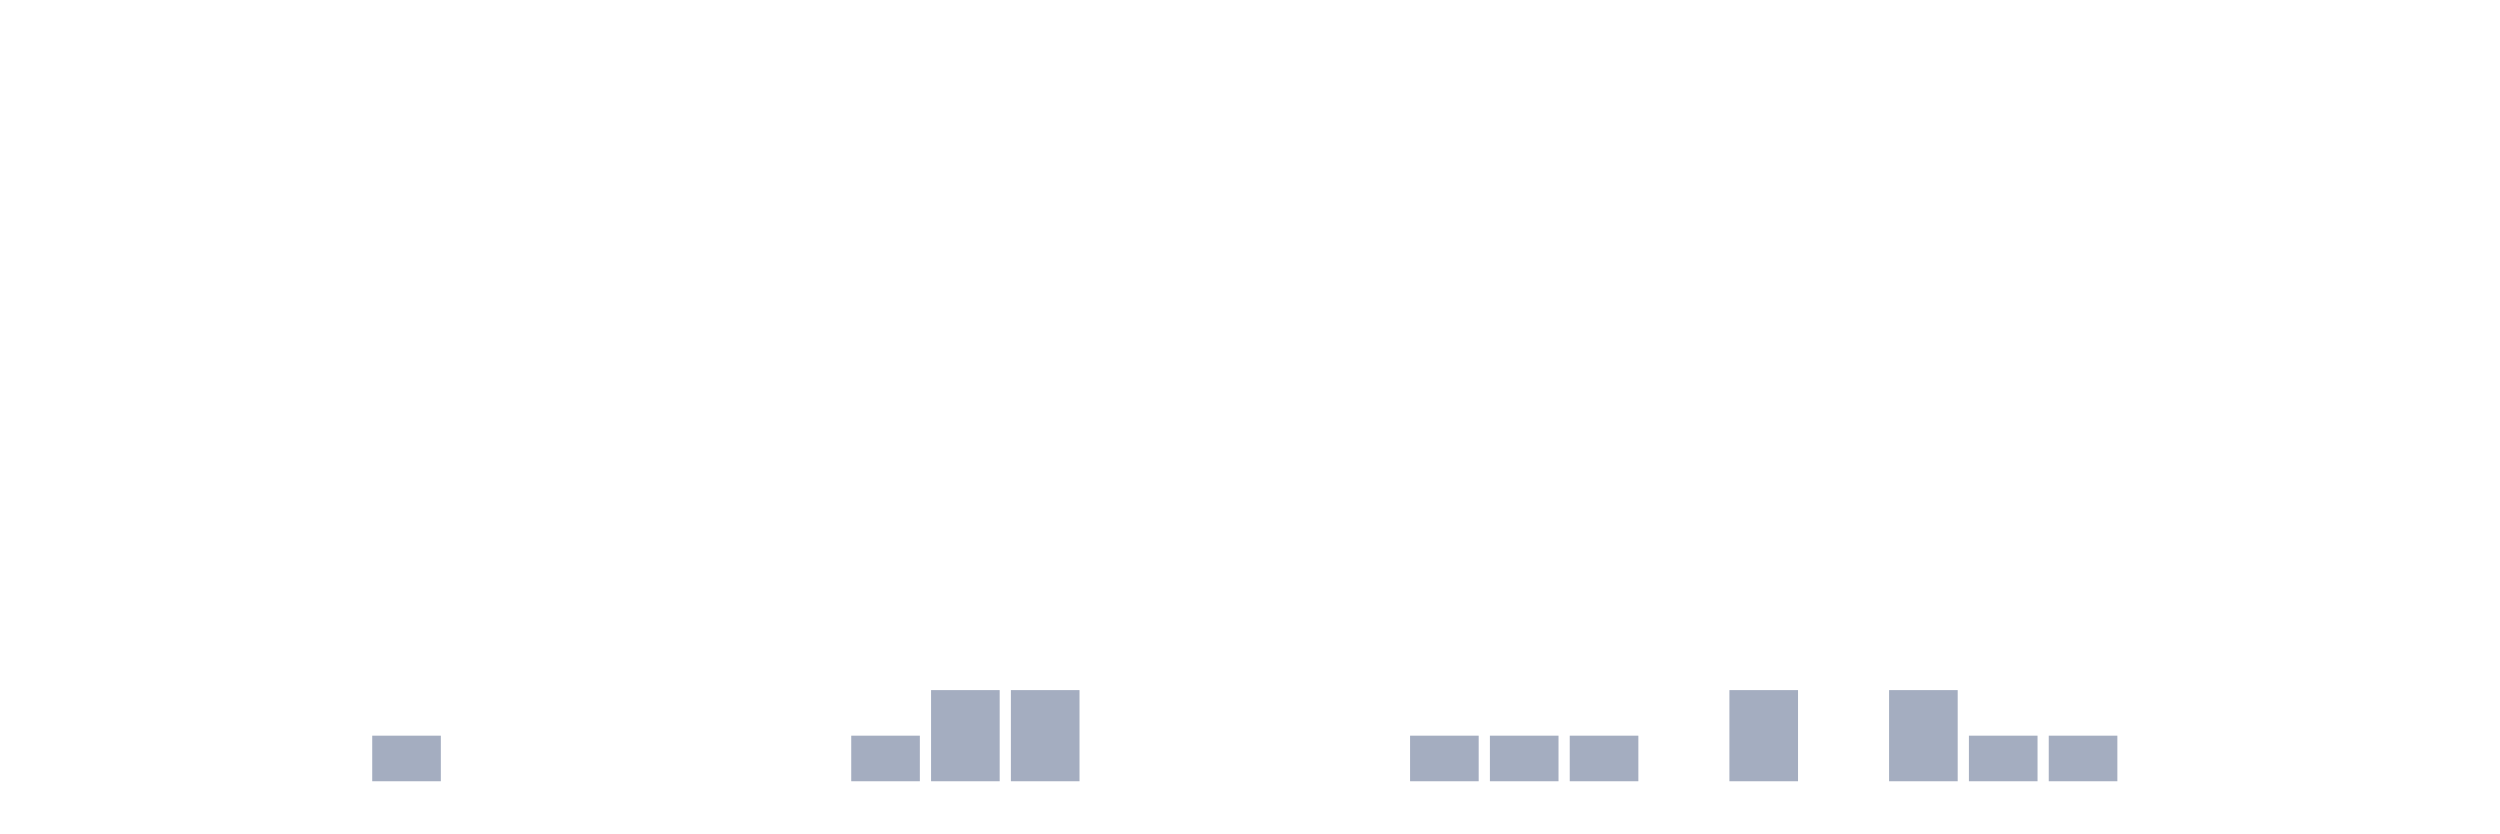
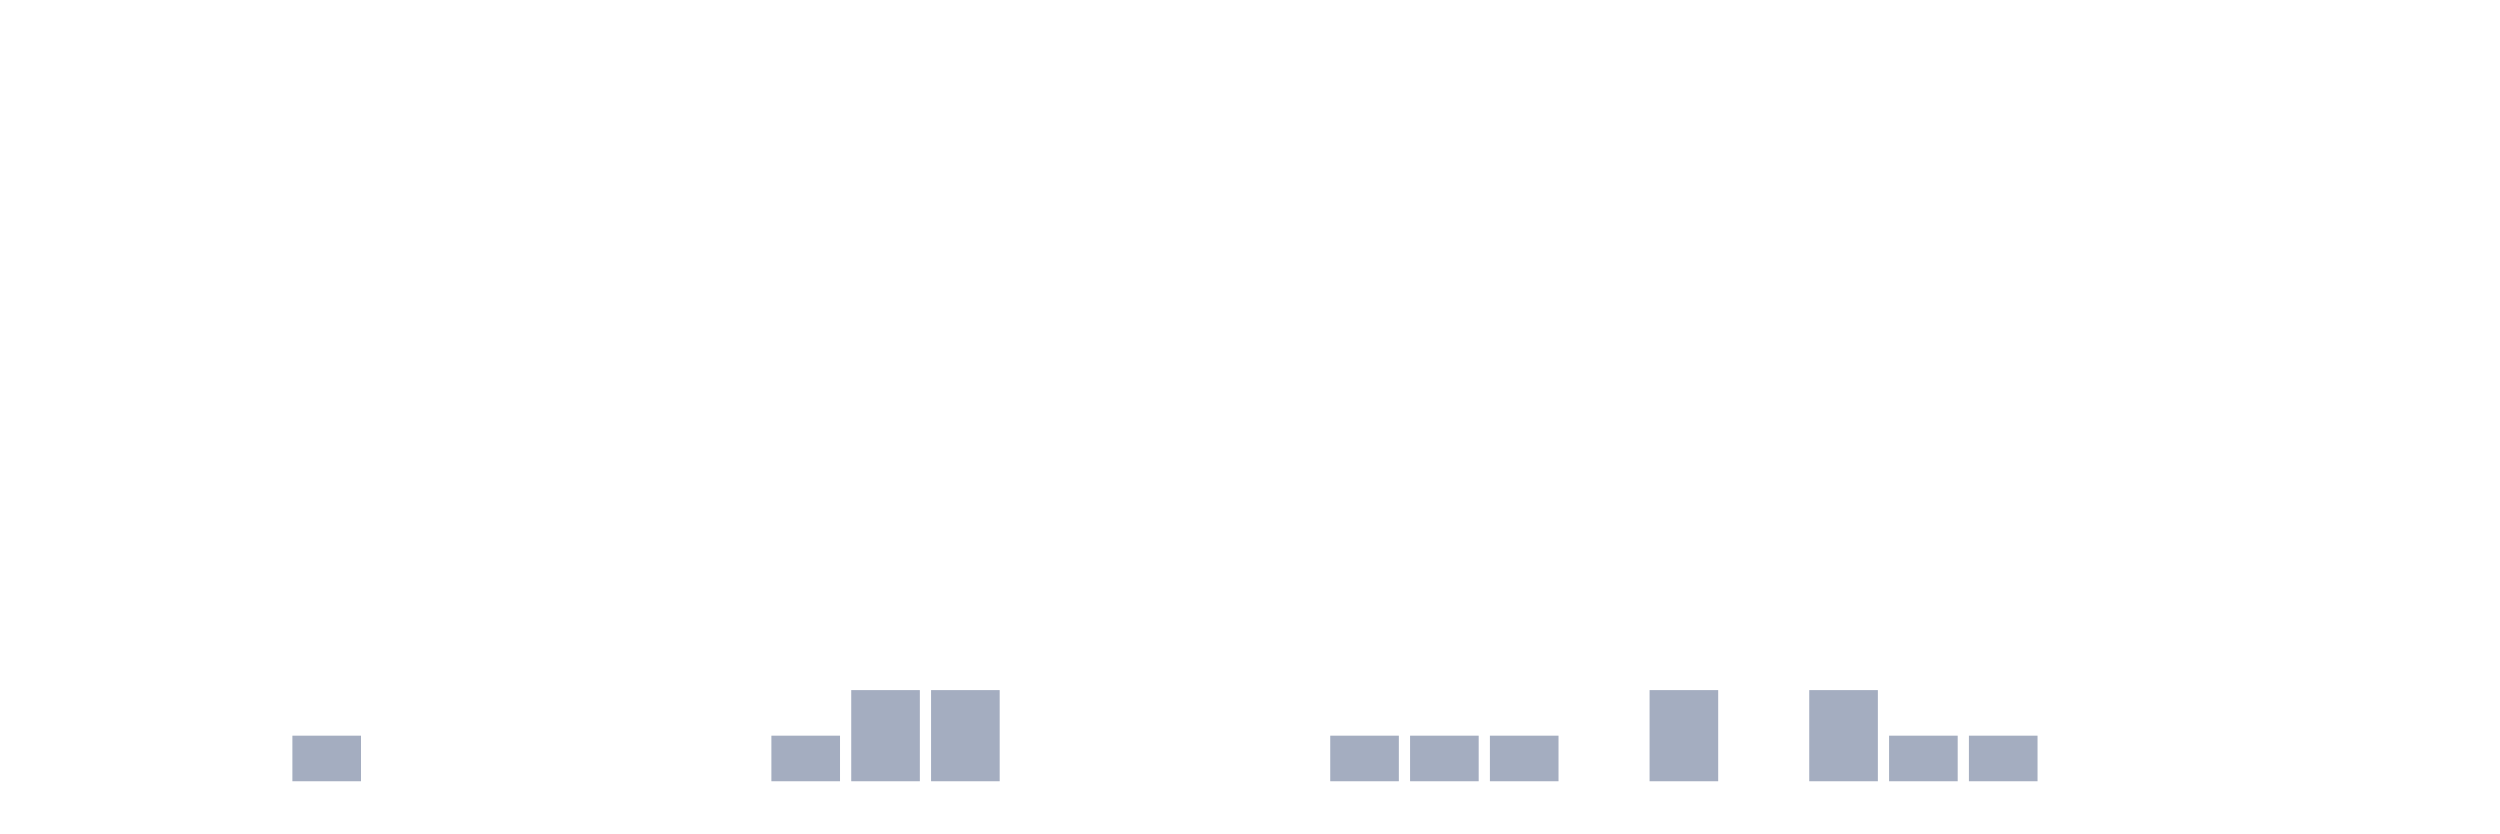
<svg xmlns="http://www.w3.org/2000/svg" viewBox="0 0 480 160">
  <g transform="translate(10,10)">
    <rect class="bar" x="0.153" width="13.175" y="140" height="0" fill="rgb(164,173,192)" />
    <rect class="bar" x="15.482" width="13.175" y="140" height="0" fill="rgb(164,173,192)" />
    <rect class="bar" x="30.81" width="13.175" y="140" height="0" fill="rgb(164,173,192)" />
-     <rect class="bar" x="46.138" width="13.175" y="140" height="0" fill="rgb(164,173,192)" />
-     <rect class="bar" x="61.466" width="13.175" y="131.25" height="8.75" fill="rgb(164,173,192)" />
+     <rect class="bar" x="46.138" width="13.175" y="131.25" height="8.75" fill="rgb(164,173,192)" />
+     <rect class="bar" x="61.466" width="13.175" y="140" height="0" fill="rgb(164,173,192)" />
    <rect class="bar" x="76.794" width="13.175" y="140" height="0" fill="rgb(164,173,192)" />
    <rect class="bar" x="92.123" width="13.175" y="140" height="0" fill="rgb(164,173,192)" />
    <rect class="bar" x="107.451" width="13.175" y="140" height="0" fill="rgb(164,173,192)" />
    <rect class="bar" x="122.779" width="13.175" y="140" height="0" fill="rgb(164,173,192)" />
-     <rect class="bar" x="138.107" width="13.175" y="140" height="0" fill="rgb(164,173,192)" />
-     <rect class="bar" x="153.436" width="13.175" y="131.25" height="8.75" fill="rgb(164,173,192)" />
+     <rect class="bar" x="138.107" width="13.175" y="131.25" height="8.75" fill="rgb(164,173,192)" />
+     <rect class="bar" x="153.436" width="13.175" y="122.5" height="17.5" fill="rgb(164,173,192)" />
    <rect class="bar" x="168.764" width="13.175" y="122.5" height="17.5" fill="rgb(164,173,192)" />
-     <rect class="bar" x="184.092" width="13.175" y="122.5" height="17.5" fill="rgb(164,173,192)" />
+     <rect class="bar" x="184.092" width="13.175" y="140" height="0" fill="rgb(164,173,192)" />
    <rect class="bar" x="199.42" width="13.175" y="140" height="0" fill="rgb(164,173,192)" />
    <rect class="bar" x="214.748" width="13.175" y="140" height="0" fill="rgb(164,173,192)" />
    <rect class="bar" x="230.077" width="13.175" y="140" height="0" fill="rgb(164,173,192)" />
-     <rect class="bar" x="245.405" width="13.175" y="140" height="0" fill="rgb(164,173,192)" />
+     <rect class="bar" x="245.405" width="13.175" y="131.25" height="8.75" fill="rgb(164,173,192)" />
    <rect class="bar" x="260.733" width="13.175" y="131.25" height="8.75" fill="rgb(164,173,192)" />
    <rect class="bar" x="276.061" width="13.175" y="131.25" height="8.75" fill="rgb(164,173,192)" />
-     <rect class="bar" x="291.39" width="13.175" y="131.25" height="8.75" fill="rgb(164,173,192)" />
-     <rect class="bar" x="306.718" width="13.175" y="140" height="0" fill="rgb(164,173,192)" />
-     <rect class="bar" x="322.046" width="13.175" y="122.5" height="17.5" fill="rgb(164,173,192)" />
-     <rect class="bar" x="337.374" width="13.175" y="140" height="0" fill="rgb(164,173,192)" />
-     <rect class="bar" x="352.702" width="13.175" y="122.5" height="17.5" fill="rgb(164,173,192)" />
+     <rect class="bar" x="291.39" width="13.175" y="140" height="0" fill="rgb(164,173,192)" />
+     <rect class="bar" x="306.718" width="13.175" y="122.5" height="17.5" fill="rgb(164,173,192)" />
+     <rect class="bar" x="322.046" width="13.175" y="140" height="0" fill="rgb(164,173,192)" />
+     <rect class="bar" x="337.374" width="13.175" y="122.5" height="17.5" fill="rgb(164,173,192)" />
+     <rect class="bar" x="352.702" width="13.175" y="131.25" height="8.75" fill="rgb(164,173,192)" />
    <rect class="bar" x="368.031" width="13.175" y="131.25" height="8.75" fill="rgb(164,173,192)" />
-     <rect class="bar" x="383.359" width="13.175" y="131.25" height="8.75" fill="rgb(164,173,192)" />
+     <rect class="bar" x="383.359" width="13.175" y="140" height="0" fill="rgb(164,173,192)" />
    <rect class="bar" x="398.687" width="13.175" y="140" height="0" fill="rgb(164,173,192)" />
    <rect class="bar" x="414.015" width="13.175" y="140" height="0" fill="rgb(164,173,192)" />
    <rect class="bar" x="429.344" width="13.175" y="140" height="0" fill="rgb(164,173,192)" />
    <rect class="bar" x="444.672" width="13.175" y="140" height="0" fill="rgb(164,173,192)" />
  </g>
</svg>
